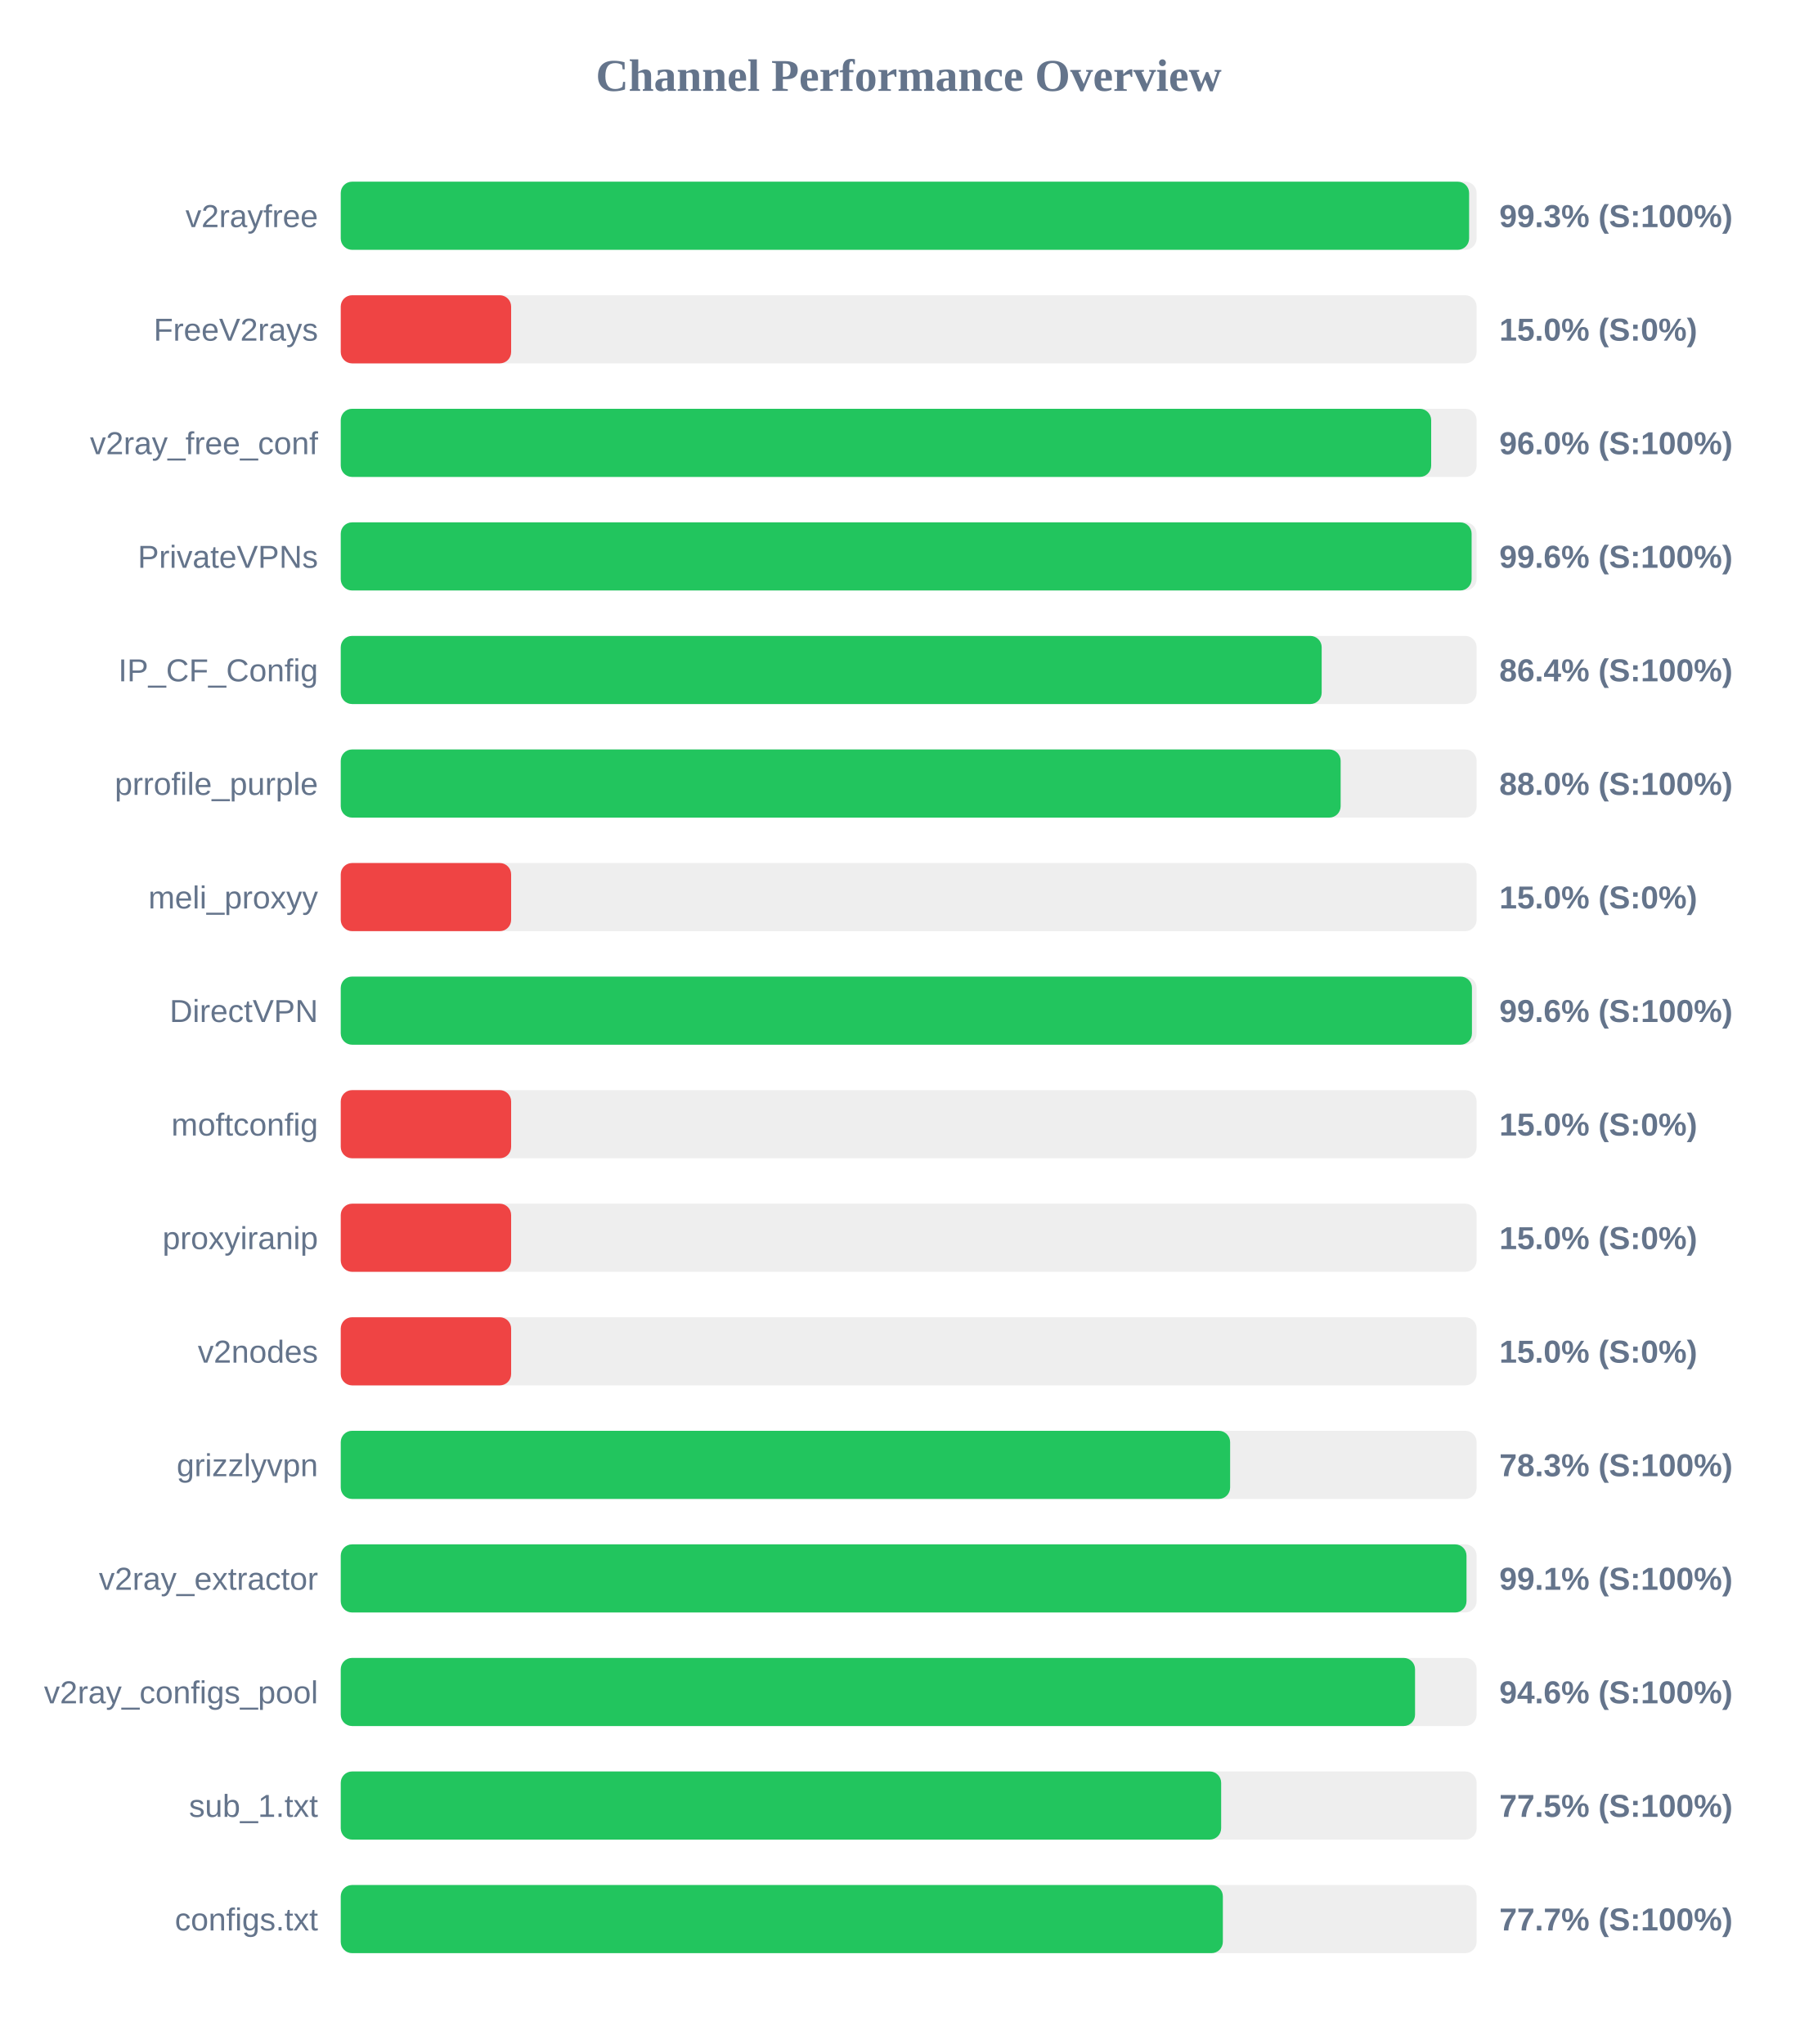
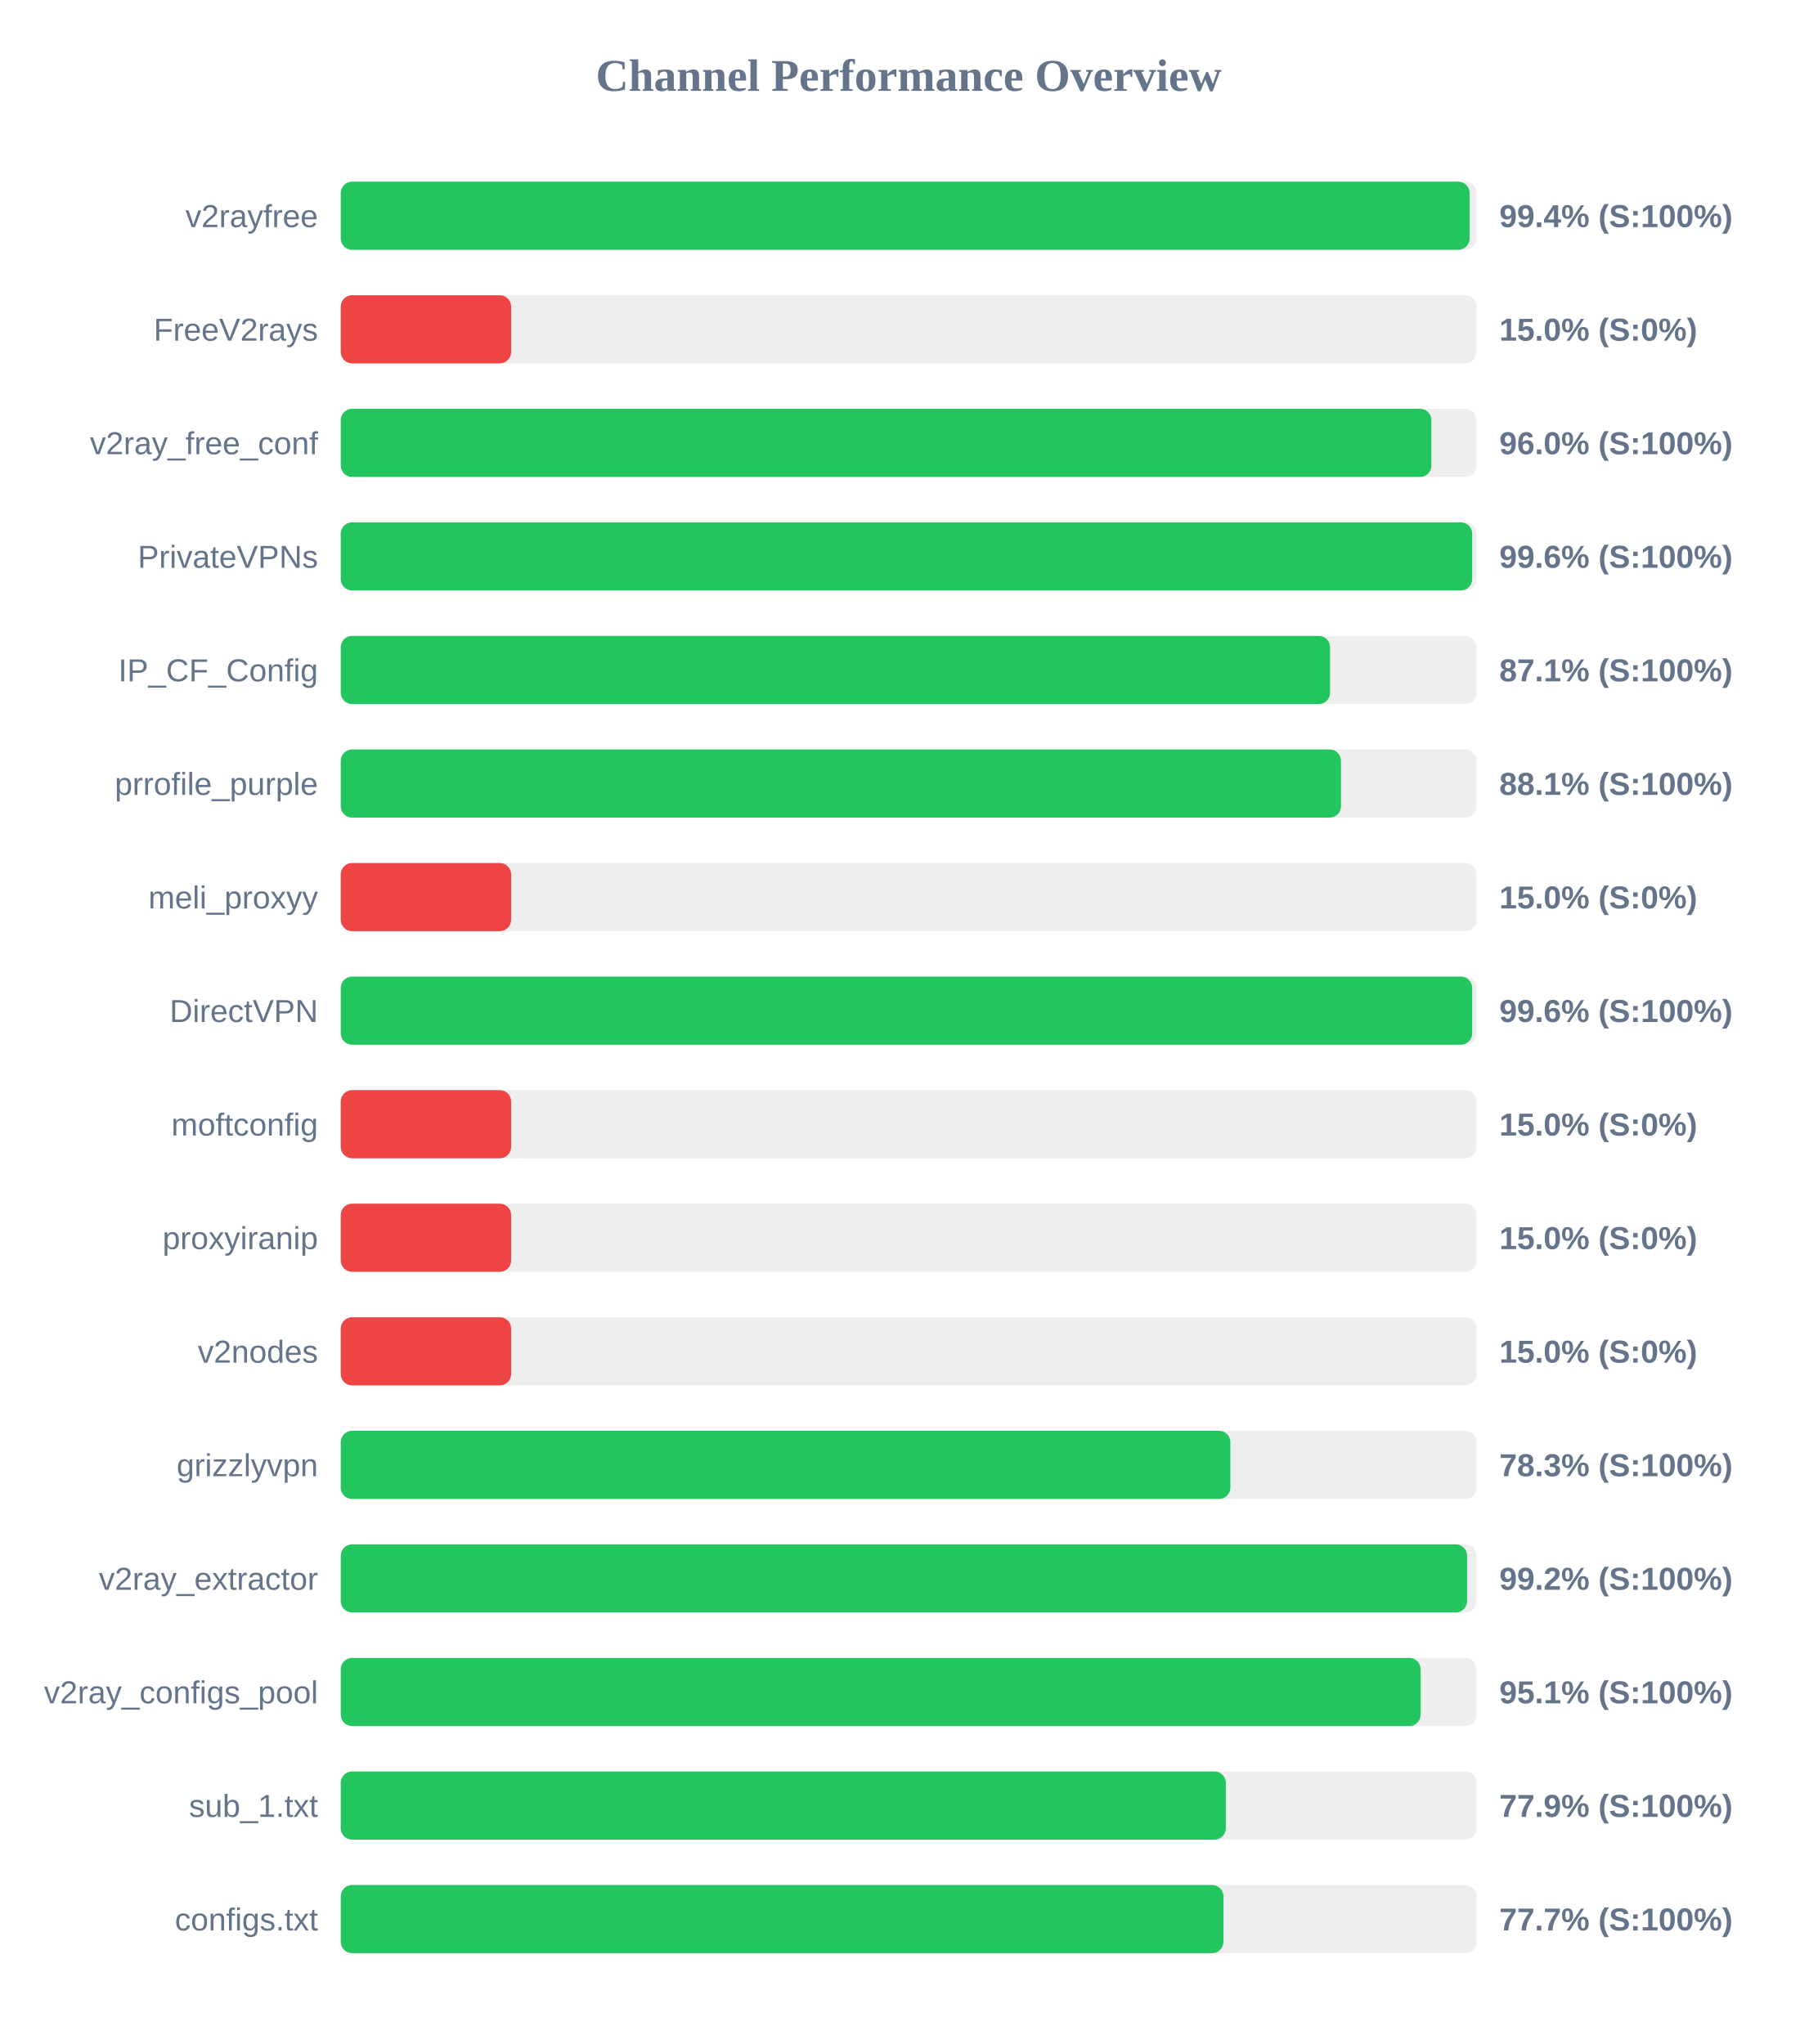
<svg xmlns="http://www.w3.org/2000/svg" width="800" height="900" version="1.1">
  <style>
        .row { font: 14px Arial; fill: #64748b; }
        .score { font: bold 14px Arial; fill: #64748b; }
    </style>
  <text x="400" y="40" text-anchor="middle" font-size="20px" font-weight="bold" fill="#64748b">Channel Performance Overview</text>
  <rect x="150" y="80" width="500" height="30" fill="#eee" rx="5" />
-   <rect x="150" y="80" width="496.7" height="30" fill="#22c55e" rx="5" />
+   <rect x="150" y="80" width="496.9" height="30" fill="#22c55e" rx="5" />
  <text x="140" y="100" text-anchor="end" class="row">v2rayfree</text>
-   <text x="660" y="100" text-anchor="start" class="score">99.3% (S:100%)</text>
+   <text x="660" y="100" text-anchor="start" class="score">99.4% (S:100%)</text>
  <rect x="150" y="130" width="500" height="30" fill="#eee" rx="5" />
  <rect x="150" y="130" width="75.0" height="30" fill="#ef4444" rx="5" />
  <text x="140" y="150" text-anchor="end" class="row">FreeV2rays</text>
  <text x="660" y="150" text-anchor="start" class="score">15.0% (S:0%)</text>
  <rect x="150" y="180" width="500" height="30" fill="#eee" rx="5" />
-   <rect x="150" y="180" width="480.0" height="30" fill="#22c55e" rx="5" />
+   <rect x="150" y="180" width="480.1" height="30" fill="#22c55e" rx="5" />
  <text x="140" y="200" text-anchor="end" class="row">v2ray_free_conf</text>
  <text x="660" y="200" text-anchor="start" class="score">96.0% (S:100%)</text>
  <rect x="150" y="230" width="500" height="30" fill="#eee" rx="5" />
-   <rect x="150" y="230" width="497.8" height="30" fill="#22c55e" rx="5" />
+   <rect x="150" y="230" width="498.05" height="30" fill="#22c55e" rx="5" />
  <text x="140" y="250" text-anchor="end" class="row">PrivateVPNs</text>
  <text x="660" y="250" text-anchor="start" class="score">99.6% (S:100%)</text>
  <rect x="150" y="280" width="500" height="30" fill="#eee" rx="5" />
-   <rect x="150" y="280" width="431.8" height="30" fill="#22c55e" rx="5" />
+   <rect x="150" y="280" width="435.5" height="30" fill="#22c55e" rx="5" />
  <text x="140" y="300" text-anchor="end" class="row">IP_CF_Config</text>
-   <text x="660" y="300" text-anchor="start" class="score">86.4% (S:100%)</text>
+   <text x="660" y="300" text-anchor="start" class="score">87.1% (S:100%)</text>
  <rect x="150" y="330" width="500" height="30" fill="#eee" rx="5" />
-   <rect x="150" y="330" width="440.15" height="30" fill="#22c55e" rx="5" />
+   <rect x="150" y="330" width="440.3" height="30" fill="#22c55e" rx="5" />
  <text x="140" y="350" text-anchor="end" class="row">prrofile_purple</text>
-   <text x="660" y="350" text-anchor="start" class="score">88.0% (S:100%)</text>
+   <text x="660" y="350" text-anchor="start" class="score">88.1% (S:100%)</text>
  <rect x="150" y="380" width="500" height="30" fill="#eee" rx="5" />
  <rect x="150" y="380" width="75.0" height="30" fill="#ef4444" rx="5" />
  <text x="140" y="400" text-anchor="end" class="row">meli_proxyy</text>
  <text x="660" y="400" text-anchor="start" class="score">15.0% (S:0%)</text>
  <rect x="150" y="430" width="500" height="30" fill="#eee" rx="5" />
-   <rect x="150" y="430" width="497.95" height="30" fill="#22c55e" rx="5" />
+   <rect x="150" y="430" width="498.05" height="30" fill="#22c55e" rx="5" />
  <text x="140" y="450" text-anchor="end" class="row">DirectVPN</text>
  <text x="660" y="450" text-anchor="start" class="score">99.6% (S:100%)</text>
  <rect x="150" y="480" width="500" height="30" fill="#eee" rx="5" />
  <rect x="150" y="480" width="75.0" height="30" fill="#ef4444" rx="5" />
  <text x="140" y="500" text-anchor="end" class="row">moftconfig</text>
  <text x="660" y="500" text-anchor="start" class="score">15.0% (S:0%)</text>
  <rect x="150" y="530" width="500" height="30" fill="#eee" rx="5" />
  <rect x="150" y="530" width="75.0" height="30" fill="#ef4444" rx="5" />
  <text x="140" y="550" text-anchor="end" class="row">proxyiranip</text>
  <text x="660" y="550" text-anchor="start" class="score">15.0% (S:0%)</text>
  <rect x="150" y="580" width="500" height="30" fill="#eee" rx="5" />
  <rect x="150" y="580" width="75.0" height="30" fill="#ef4444" rx="5" />
  <text x="140" y="600" text-anchor="end" class="row">v2nodes</text>
  <text x="660" y="600" text-anchor="start" class="score">15.0% (S:0%)</text>
  <rect x="150" y="630" width="500" height="30" fill="#eee" rx="5" />
-   <rect x="150" y="630" width="391.5" height="30" fill="#22c55e" rx="5" />
+   <rect x="150" y="630" width="391.6" height="30" fill="#22c55e" rx="5" />
  <text x="140" y="650" text-anchor="end" class="row">grizzlyvpn</text>
  <text x="660" y="650" text-anchor="start" class="score">78.3% (S:100%)</text>
  <rect x="150" y="680" width="500" height="30" fill="#eee" rx="5" />
-   <rect x="150" y="680" width="495.55" height="30" fill="#22c55e" rx="5" />
+   <rect x="150" y="680" width="495.8" height="30" fill="#22c55e" rx="5" />
  <text x="140" y="700" text-anchor="end" class="row">v2ray_extractor</text>
-   <text x="660" y="700" text-anchor="start" class="score">99.1% (S:100%)</text>
+   <text x="660" y="700" text-anchor="start" class="score">99.2% (S:100%)</text>
  <rect x="150" y="730" width="500" height="30" fill="#eee" rx="5" />
-   <rect x="150" y="730" width="472.9" height="30" fill="#22c55e" rx="5" />
+   <rect x="150" y="730" width="475.35" height="30" fill="#22c55e" rx="5" />
  <text x="140" y="750" text-anchor="end" class="row">v2ray_configs_pool</text>
-   <text x="660" y="750" text-anchor="start" class="score">94.6% (S:100%)</text>
+   <text x="660" y="750" text-anchor="start" class="score">95.1% (S:100%)</text>
  <rect x="150" y="780" width="500" height="30" fill="#eee" rx="5" />
-   <rect x="150" y="780" width="387.55" height="30" fill="#22c55e" rx="5" />
+   <rect x="150" y="780" width="389.6" height="30" fill="#22c55e" rx="5" />
  <text x="140" y="800" text-anchor="end" class="row">sub_1.txt</text>
-   <text x="660" y="800" text-anchor="start" class="score">77.5% (S:100%)</text>
+   <text x="660" y="800" text-anchor="start" class="score">77.9% (S:100%)</text>
  <rect x="150" y="830" width="500" height="30" fill="#eee" rx="5" />
-   <rect x="150" y="830" width="388.3" height="30" fill="#22c55e" rx="5" />
+   <rect x="150" y="830" width="388.55" height="30" fill="#22c55e" rx="5" />
  <text x="140" y="850" text-anchor="end" class="row">configs.txt</text>
  <text x="660" y="850" text-anchor="start" class="score">77.7% (S:100%)</text>
</svg>
